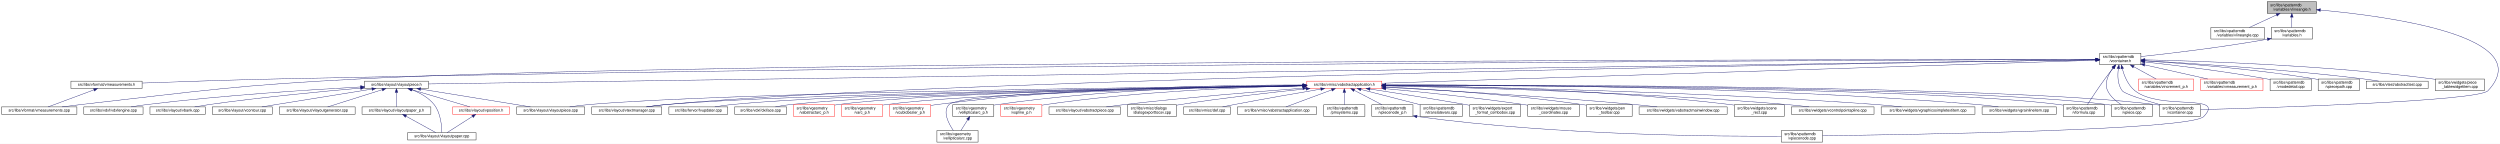
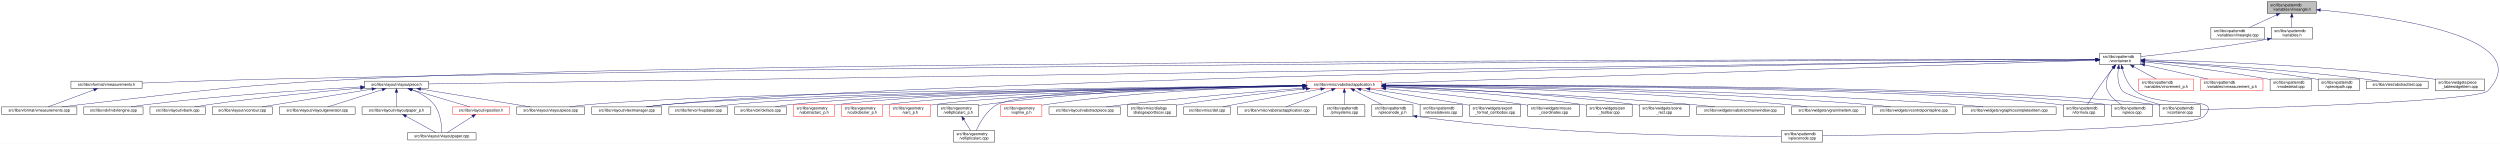
<svg xmlns="http://www.w3.org/2000/svg" xmlns:xlink="http://www.w3.org/1999/xlink" width="6501pt" height="374pt" viewBox="0.00 0.00 6501.38 374.00">
  <g id="graph0" class="graph" transform="scale(1 1) rotate(0) translate(4 370)">
    <polygon fill="white" stroke="transparent" points="-4,4 -4,-370 6497.38,-370 6497.38,4 -4,4" />
    <g id="node1" class="node">
      <g id="a_node1">
        <a xlink:title=" ">
          <polygon fill="#bfbfbf" stroke="black" points="5892,-335.5 5892,-365.5 6020,-365.5 6020,-335.5 5892,-335.5" />
          <text text-anchor="start" x="5900" y="-353.5" font-family="Helvetica,sans-Serif" font-size="10.00">src/libs/vpatterndb</text>
          <text text-anchor="middle" x="5956" y="-342.5" font-family="Helvetica,sans-Serif" font-size="10.00">/variables/vlineangle.h</text>
        </a>
      </g>
    </g>
    <g id="node2" class="node">
      <g id="a_node2">
        <a xlink:href="../../d6/d98/vlineangle_8cpp.html" target="_top" xlink:title=" ">
          <polygon fill="white" stroke="black" points="5745.5,-268.5 5745.5,-298.5 5884.5,-298.5 5884.5,-268.5 5745.5,-268.5" />
          <text text-anchor="start" x="5753.5" y="-286.5" font-family="Helvetica,sans-Serif" font-size="10.00">src/libs/vpatterndb</text>
          <text text-anchor="middle" x="5815" y="-275.5" font-family="Helvetica,sans-Serif" font-size="10.00">/variables/vlineangle.cpp</text>
        </a>
      </g>
    </g>
    <g id="edge1" class="edge">
      <path fill="none" stroke="midnightblue" d="M5916.15,-331.13C5893.75,-320.8 5866.22,-308.11 5845.54,-298.58" />
      <polygon fill="midnightblue" stroke="midnightblue" points="5914.86,-334.39 5925.41,-335.4 5917.79,-328.03 5914.86,-334.39" />
    </g>
    <g id="node3" class="node">
      <g id="a_node3">
        <a xlink:href="../../de/dca/variables_8h.html" target="_top" xlink:title=" ">
          <polygon fill="white" stroke="black" points="5902.5,-268.5 5902.5,-298.5 6009.5,-298.5 6009.5,-268.5 5902.5,-268.5" />
          <text text-anchor="start" x="5910.5" y="-286.5" font-family="Helvetica,sans-Serif" font-size="10.00">src/libs/vpatterndb</text>
          <text text-anchor="middle" x="5956" y="-275.5" font-family="Helvetica,sans-Serif" font-size="10.00">/variables.h</text>
        </a>
      </g>
    </g>
    <g id="edge2" class="edge">
      <path fill="none" stroke="midnightblue" d="M5956,-325.11C5956,-316.15 5956,-306.32 5956,-298.58" />
      <polygon fill="midnightblue" stroke="midnightblue" points="5952.5,-325.4 5956,-335.4 5959.5,-325.4 5952.5,-325.4" />
    </g>
-     <g id="node31" class="node">
-       <g id="a_node31">
+     <g id="node32" class="node">
+       <g id="a_node32">
        <a xlink:href="../../d6/d46/vcontainer_8cpp.html" target="_top" xlink:title=" ">
          <polygon fill="white" stroke="black" points="5611.5,-67.5 5611.5,-97.5 5718.5,-97.5 5718.5,-67.5 5611.5,-67.5" />
          <text text-anchor="start" x="5619.5" y="-85.5" font-family="Helvetica,sans-Serif" font-size="10.00">src/libs/vpatterndb</text>
          <text text-anchor="middle" x="5665" y="-74.5" font-family="Helvetica,sans-Serif" font-size="10.00">/vcontainer.cpp</text>
        </a>
      </g>
    </g>
    <g id="edge60" class="edge">
      <path fill="none" stroke="midnightblue" d="M6030.38,-343.84C6201.66,-328.27 6599.39,-276.06 6466,-134 6440.4,-106.73 5894.09,-89.68 5718.69,-84.89" />
      <polygon fill="midnightblue" stroke="midnightblue" points="6029.82,-340.38 6020.17,-344.75 6030.44,-347.35 6029.82,-340.38" />
    </g>
    <g id="node4" class="node">
      <g id="a_node4">
        <a xlink:href="../../d3/df7/vcontainer_8h.html" target="_top" xlink:title=" ">
          <polygon fill="white" stroke="black" points="5456.5,-201.5 5456.5,-231.5 5563.5,-231.5 5563.5,-201.5 5456.5,-201.5" />
          <text text-anchor="start" x="5464.5" y="-219.5" font-family="Helvetica,sans-Serif" font-size="10.00">src/libs/vpatterndb</text>
          <text text-anchor="middle" x="5510" y="-208.5" font-family="Helvetica,sans-Serif" font-size="10.00">/vcontainer.h</text>
        </a>
      </g>
    </g>
    <g id="edge3" class="edge">
      <path fill="none" stroke="midnightblue" d="M5892.44,-268.01C5768.93,-246.06 5635.85,-230.63 5563.53,-222.93" />
      <polygon fill="midnightblue" stroke="midnightblue" points="5891.99,-271.49 5902.46,-269.81 5893.23,-264.6 5891.99,-271.49" />
    </g>
    <g id="node5" class="node">
      <g id="a_node5">
        <a xlink:href="../../d4/dd6/vmeasurements_8h.html" target="_top" xlink:title=" ">
          <polygon fill="white" stroke="black" points="180.5,-140 180.5,-159 365.5,-159 365.5,-140 180.5,-140" />
          <text text-anchor="middle" x="273" y="-147" font-family="Helvetica,sans-Serif" font-size="10.00">src/libs/vformat/vmeasurements.h</text>
        </a>
      </g>
    </g>
    <g id="edge4" class="edge">
      <path fill="none" stroke="midnightblue" d="M5446.25,-215.34C5030.29,-214.18 2659.38,-205.97 728,-165 602.56,-162.34 457.73,-157.4 365.79,-154.04" />
      <polygon fill="midnightblue" stroke="midnightblue" points="5446.28,-218.84 5456.29,-215.37 5446.29,-211.84 5446.28,-218.84" />
    </g>
    <g id="node6" class="node">
      <g id="a_node6">
        <a xlink:href="../../de/db3/vmeasurements_8cpp.html" target="_top" xlink:title=" ">
          <polygon fill="white" stroke="black" points="0,-73 0,-92 196,-92 196,-73 0,-73" />
          <text text-anchor="middle" x="98" y="-80" font-family="Helvetica,sans-Serif" font-size="10.00">src/libs/vformat/vmeasurements.cpp</text>
        </a>
      </g>
    </g>
    <g id="edge6" class="edge">
      <path fill="none" stroke="midnightblue" d="M5445.89,-215.5C4961.43,-215.42 1869.87,-212.98 935,-165 609.62,-148.3 528.73,-134.77 205,-98 189.54,-96.24 172.86,-94.1 157.37,-92.01" />
      <polygon fill="midnightblue" stroke="midnightblue" points="5446.18,-219 5456.18,-215.5 5446.18,-212 5446.18,-219" />
    </g>
    <g id="node7" class="node">
      <g id="a_node7">
        <a xlink:href="../../d6/de0/vlayoutpiece_8h.html" target="_top" xlink:title=" ">
          <polygon fill="white" stroke="black" points="944,-140 944,-159 1110,-159 1110,-140 944,-140" />
          <text text-anchor="middle" x="1027" y="-147" font-family="Helvetica,sans-Serif" font-size="10.00">src/libs/vlayout/vlayoutpiece.h</text>
        </a>
      </g>
    </g>
    <g id="edge7" class="edge">
      <path fill="none" stroke="midnightblue" d="M5445.86,-214.57C4945.77,-207.32 1675.34,-159.9 1110.14,-151.71" />
      <polygon fill="midnightblue" stroke="midnightblue" points="5446.08,-218.07 5456.13,-214.72 5446.19,-211.07 5446.08,-218.07" />
    </g>
    <g id="node16" class="node">
      <g id="a_node16">
        <a xlink:href="../../d8/d70/vtextmanager_8cpp.html" target="_top" xlink:title=" ">
          <polygon fill="white" stroke="black" points="1535,-73 1535,-92 1717,-92 1717,-73 1535,-73" />
          <text text-anchor="middle" x="1626" y="-80" font-family="Helvetica,sans-Serif" font-size="10.00">src/libs/vlayout/vtextmanager.cpp</text>
        </a>
      </g>
    </g>
    <g id="edge18" class="edge">
      <path fill="none" stroke="midnightblue" d="M5446.07,-214.59C5011.94,-208.23 2490.63,-168.68 1726,-98 1710.19,-96.54 1693.06,-94.3 1677.52,-92.01" />
      <polygon fill="midnightblue" stroke="midnightblue" points="5446.19,-218.09 5456.24,-214.74 5446.29,-211.09 5446.19,-218.09" />
    </g>
    <g id="node17" class="node">
      <g id="a_node17">
        <a xlink:href="../../d5/d74/vabstractapplication_8h.html" target="_top" xlink:title=" ">
          <polygon fill="white" stroke="red" points="3394.5,-140 3394.5,-159 3589.5,-159 3589.5,-140 3394.5,-140" />
          <text text-anchor="middle" x="3492" y="-147" font-family="Helvetica,sans-Serif" font-size="10.00">src/libs/vmisc/vabstractapplication.h</text>
        </a>
      </g>
    </g>
    <g id="edge19" class="edge">
      <path fill="none" stroke="midnightblue" d="M5445.86,-213.43C5153.2,-204.01 3943.69,-165.05 3589.73,-153.65" />
      <polygon fill="midnightblue" stroke="midnightblue" points="5446.18,-216.95 5456.28,-213.77 5446.4,-209.95 5446.18,-216.95" />
    </g>
-     <g id="edge52" class="edge">
-       <path fill="none" stroke="midnightblue" d="M5504.87,-191.39C5502.56,-173.72 5502.65,-150.12 5515,-134 5521.37,-125.68 5573.38,-109.35 5614.39,-97.51" />
-       <polygon fill="midnightblue" stroke="midnightblue" points="5501.46,-192.19 5506.53,-201.49 5508.36,-191.06 5501.46,-192.19" />
-     </g>
-     <g id="node32" class="node">
-       <g id="a_node32">
+     <g id="node31" class="node">
+       <g id="a_node31">
        <a xlink:href="../../db/d11/vformula_8cpp.html" target="_top" xlink:title=" ">
          <polygon fill="white" stroke="black" points="5361.5,-67.5 5361.5,-97.5 5468.5,-97.5 5468.5,-67.5 5361.5,-67.5" />
          <text text-anchor="start" x="5369.5" y="-85.5" font-family="Helvetica,sans-Serif" font-size="10.00">src/libs/vpatterndb</text>
          <text text-anchor="middle" x="5415" y="-74.5" font-family="Helvetica,sans-Serif" font-size="10.00">/vformula.cpp</text>
        </a>
      </g>
    </g>
-     <g id="edge54" class="edge">
+     <g id="edge52" class="edge">
      <path fill="none" stroke="midnightblue" d="M5491.82,-193.3C5484.85,-184.59 5476.91,-174.44 5470,-165 5453.06,-141.86 5434.67,-113.99 5424.03,-97.57" />
      <polygon fill="midnightblue" stroke="midnightblue" points="5489.14,-195.56 5498.15,-201.14 5494.59,-191.16 5489.14,-195.56" />
+     </g>
+     <g id="edge53" class="edge">
+       <path fill="none" stroke="midnightblue" d="M5504.87,-191.39C5502.56,-173.72 5502.65,-150.12 5515,-134 5521.37,-125.68 5573.38,-109.35 5614.39,-97.51" />
+       <polygon fill="midnightblue" stroke="midnightblue" points="5501.46,-192.19 5506.53,-201.49 5508.36,-191.06 5501.46,-192.19" />
    </g>
    <g id="node33" class="node">
      <g id="a_node33">
        <a xlink:href="../../df/d7a/vpiece_8cpp.html" target="_top" xlink:title=" ">
          <polygon fill="white" stroke="black" points="5486.5,-67.5 5486.5,-97.5 5593.5,-97.5 5593.5,-67.5 5486.5,-67.5" />
          <text text-anchor="start" x="5494.5" y="-85.5" font-family="Helvetica,sans-Serif" font-size="10.00">src/libs/vpatterndb</text>
          <text text-anchor="middle" x="5540" y="-74.5" font-family="Helvetica,sans-Serif" font-size="10.00">/vpiece.cpp</text>
        </a>
      </g>
    </g>
-     <g id="edge56" class="edge">
+     <g id="edge55" class="edge">
      <path fill="none" stroke="midnightblue" d="M5490.88,-193.4C5478.97,-176.82 5467.55,-153.69 5477,-134 5484.46,-118.46 5499.3,-106.19 5512.7,-97.64" />
      <polygon fill="midnightblue" stroke="midnightblue" points="5488.18,-195.63 5497.05,-201.43 5493.73,-191.36 5488.18,-195.63" />
    </g>
    <g id="node35" class="node">
      <g id="a_node35">
        <a xlink:href="../../d8/dba/vpiecenode_8cpp.html" target="_top" xlink:title=" ">
          <polygon fill="white" stroke="black" points="4628.5,-0.5 4628.5,-30.5 4735.5,-30.5 4735.5,-0.5 4628.5,-0.5" />
          <text text-anchor="start" x="4636.5" y="-18.5" font-family="Helvetica,sans-Serif" font-size="10.00">src/libs/vpatterndb</text>
          <text text-anchor="middle" x="4682" y="-7.5" font-family="Helvetica,sans-Serif" font-size="10.00">/vpiecenode.cpp</text>
        </a>
      </g>
    </g>
-     <g id="edge55" class="edge">
+     <g id="edge56" class="edge">
      <path fill="none" stroke="midnightblue" d="M5514.99,-191.46C5520.11,-172.95 5529.97,-148.19 5548,-134 5614.77,-81.48 5785.6,-128.5 5727,-67 5692.52,-30.82 4944.7,-19.52 4735.78,-17.07" />
      <polygon fill="midnightblue" stroke="midnightblue" points="5511.57,-190.71 5512.56,-201.26 5518.37,-192.4 5511.57,-190.71" />
    </g>
    <g id="node45" class="node">
      <g id="a_node45">
        <a xlink:href="../../d1/de1/vincrement__p_8h.html" target="_top" xlink:title=" ">
          <polygon fill="white" stroke="red" points="5557.5,-134.5 5557.5,-164.5 5700.5,-164.5 5700.5,-134.5 5557.5,-134.5" />
          <text text-anchor="start" x="5565.5" y="-152.5" font-family="Helvetica,sans-Serif" font-size="10.00">src/libs/vpatterndb</text>
          <text text-anchor="middle" x="5629" y="-141.5" font-family="Helvetica,sans-Serif" font-size="10.00">/variables/vincrement_p.h</text>
        </a>
      </g>
    </g>
    <g id="edge50" class="edge">
      <path fill="none" stroke="midnightblue" d="M5544.65,-196.57C5563.37,-186.35 5586.09,-173.94 5603.23,-164.58" />
      <polygon fill="midnightblue" stroke="midnightblue" points="5542.92,-193.53 5535.82,-201.4 5546.28,-199.67 5542.92,-193.53" />
    </g>
    <g id="node46" class="node">
      <g id="a_node46">
        <a xlink:href="../../d6/dc1/vmeasurement__p_8h.html" target="_top" xlink:title=" ">
          <polygon fill="white" stroke="red" points="5719,-134.5 5719,-164.5 5881,-164.5 5881,-134.5 5719,-134.5" />
          <text text-anchor="start" x="5727" y="-152.5" font-family="Helvetica,sans-Serif" font-size="10.00">src/libs/vpatterndb</text>
          <text text-anchor="middle" x="5800" y="-141.5" font-family="Helvetica,sans-Serif" font-size="10.00">/variables/vmeasurement_p.h</text>
        </a>
      </g>
    </g>
    <g id="edge51" class="edge">
      <path fill="none" stroke="midnightblue" d="M5573.32,-201.31C5622.02,-190.39 5688.96,-175.39 5737.46,-164.52" />
      <polygon fill="midnightblue" stroke="midnightblue" points="5572.52,-197.9 5563.53,-203.5 5574.05,-204.73 5572.52,-197.9" />
    </g>
    <g id="node47" class="node">
      <g id="a_node47">
        <a xlink:href="../../d6/d91/vnodedetail_8cpp.html" target="_top" xlink:title=" ">
          <polygon fill="white" stroke="black" points="5899.5,-134.5 5899.5,-164.5 6006.5,-164.5 6006.5,-134.5 5899.5,-134.5" />
          <text text-anchor="start" x="5907.5" y="-152.5" font-family="Helvetica,sans-Serif" font-size="10.00">src/libs/vpatterndb</text>
          <text text-anchor="middle" x="5953" y="-141.5" font-family="Helvetica,sans-Serif" font-size="10.00">/vnodedetail.cpp</text>
        </a>
      </g>
    </g>
-     <g id="edge53" class="edge">
+     <g id="edge54" class="edge">
      <path fill="none" stroke="midnightblue" d="M5574.06,-208.85C5649.83,-200.55 5779.61,-184.99 5890,-165 5893.09,-164.44 5896.26,-163.83 5899.45,-163.18" />
      <polygon fill="midnightblue" stroke="midnightblue" points="5573.3,-205.41 5563.74,-209.97 5574.06,-212.37 5573.3,-205.41" />
    </g>
    <g id="node48" class="node">
      <g id="a_node48">
        <a xlink:href="../../da/de1/vpiecepath_8cpp.html" target="_top" xlink:title=" ">
          <polygon fill="white" stroke="black" points="6024.5,-134.5 6024.5,-164.5 6131.5,-164.5 6131.5,-134.5 6024.5,-134.5" />
          <text text-anchor="start" x="6032.5" y="-152.5" font-family="Helvetica,sans-Serif" font-size="10.00">src/libs/vpatterndb</text>
          <text text-anchor="middle" x="6078" y="-141.5" font-family="Helvetica,sans-Serif" font-size="10.00">/vpiecepath.cpp</text>
        </a>
      </g>
    </g>
    <g id="edge57" class="edge">
      <path fill="none" stroke="midnightblue" d="M5573.88,-211.71C5670.04,-205.43 5857.5,-190.89 6015,-165 6018.1,-164.49 6021.28,-163.92 6024.48,-163.3" />
      <polygon fill="midnightblue" stroke="midnightblue" points="5573.49,-208.23 5563.74,-212.37 5573.94,-215.22 5573.49,-208.23" />
    </g>
    <g id="node49" class="node">
      <g id="a_node49">
        <a xlink:href="../../d1/d3a/abstracttest_8cpp.html" target="_top" xlink:title=" ">
          <polygon fill="white" stroke="black" points="6149.5,-140 6149.5,-159 6310.5,-159 6310.5,-140 6149.5,-140" />
          <text text-anchor="middle" x="6230" y="-147" font-family="Helvetica,sans-Serif" font-size="10.00">src/libs/vtest/abstracttest.cpp</text>
        </a>
      </g>
    </g>
    <g id="edge58" class="edge">
      <path fill="none" stroke="midnightblue" d="M5574.05,-212.11C5688.25,-205.67 5934.43,-190.05 6141,-165 6154.37,-163.38 6168.8,-161.21 6182.07,-159.05" />
      <polygon fill="midnightblue" stroke="midnightblue" points="5573.54,-208.63 5563.75,-212.68 5573.93,-215.62 5573.54,-208.63" />
    </g>
    <g id="node50" class="node">
      <g id="a_node50">
        <a xlink:href="../../da/db4/piece__tablewidgetitem_8cpp.html" target="_top" xlink:title=" ">
          <polygon fill="white" stroke="black" points="6329,-134.5 6329,-164.5 6457,-164.5 6457,-134.5 6329,-134.5" />
          <text text-anchor="start" x="6337" y="-152.5" font-family="Helvetica,sans-Serif" font-size="10.00">src/libs/vwidgets/piece</text>
          <text text-anchor="middle" x="6393" y="-141.5" font-family="Helvetica,sans-Serif" font-size="10.00">_tablewidgetitem.cpp</text>
        </a>
      </g>
    </g>
    <g id="edge59" class="edge">
      <path fill="none" stroke="midnightblue" d="M5574.12,-214.41C5711.43,-211.45 6043.9,-200.86 6320,-165 6322.95,-164.62 6325.95,-164.19 6328.99,-163.72" />
      <polygon fill="midnightblue" stroke="midnightblue" points="5573.71,-210.92 5563.79,-214.63 5573.86,-217.92 5573.71,-210.92" />
    </g>
    <g id="edge5" class="edge">
      <path fill="none" stroke="midnightblue" d="M240.07,-136.27C205.34,-123.37 151.51,-103.38 121.06,-92.06" />
      <polygon fill="midnightblue" stroke="midnightblue" points="239.17,-139.67 249.76,-139.87 241.61,-133.11 239.17,-139.67" />
    </g>
    <g id="node8" class="node">
      <g id="a_node8">
        <a xlink:href="../../dd/d66/vdxfengine_8cpp.html" target="_top" xlink:title=" ">
          <polygon fill="white" stroke="black" points="214,-73 214,-92 368,-92 368,-73 214,-73" />
          <text text-anchor="middle" x="291" y="-80" font-family="Helvetica,sans-Serif" font-size="10.00">src/libs/vdxf/vdxfengine.cpp</text>
        </a>
      </g>
    </g>
    <g id="edge8" class="edge">
      <path fill="none" stroke="midnightblue" d="M933.87,-143.89C807.44,-137.03 574.57,-122.28 377,-98 363.93,-96.39 349.81,-94.2 336.86,-92.01" />
      <polygon fill="midnightblue" stroke="midnightblue" points="933.73,-147.39 943.91,-144.43 934.11,-140.4 933.73,-147.39" />
    </g>
    <g id="node9" class="node">
      <g id="a_node9">
        <a xlink:href="../../de/da8/vbank_8cpp.html" target="_top" xlink:title=" ">
          <polygon fill="white" stroke="black" points="386,-73 386,-92 530,-92 530,-73 386,-73" />
          <text text-anchor="middle" x="458" y="-80" font-family="Helvetica,sans-Serif" font-size="10.00">src/libs/vlayout/vbank.cpp</text>
        </a>
      </g>
    </g>
    <g id="edge9" class="edge">
      <path fill="none" stroke="midnightblue" d="M933.67,-140.91C835.26,-132.42 675.85,-117.3 539,-98 527.12,-96.32 514.31,-94.19 502.47,-92.07" />
      <polygon fill="midnightblue" stroke="midnightblue" points="933.62,-144.42 943.88,-141.79 934.22,-137.44 933.62,-144.42" />
    </g>
    <g id="node10" class="node">
      <g id="a_node10">
        <a xlink:href="../../df/d5d/vcontour_8cpp.html" target="_top" xlink:title=" ">
          <polygon fill="white" stroke="black" points="548,-73 548,-92 704,-92 704,-73 548,-73" />
          <text text-anchor="middle" x="626" y="-80" font-family="Helvetica,sans-Serif" font-size="10.00">src/libs/vlayout/vcontour.cpp</text>
        </a>
      </g>
    </g>
    <g id="edge10" class="edge">
      <path fill="none" stroke="midnightblue" d="M963.12,-138.34C899.66,-128.21 799.58,-112.18 713,-98 701.36,-96.09 688.86,-94.02 677.06,-92.06" />
      <polygon fill="midnightblue" stroke="midnightblue" points="962.94,-141.85 973.37,-139.97 964.05,-134.94 962.94,-141.85" />
    </g>
    <g id="node11" class="node">
      <g id="a_node11">
        <a xlink:href="../../d3/d39/vlayoutgenerator_8cpp.html" target="_top" xlink:title=" ">
          <polygon fill="white" stroke="black" points="722.5,-73 722.5,-92 919.5,-92 919.5,-73 722.5,-73" />
          <text text-anchor="middle" x="821" y="-80" font-family="Helvetica,sans-Serif" font-size="10.00">src/libs/vlayout/vlayoutgenerator.cpp</text>
        </a>
      </g>
    </g>
    <g id="edge11" class="edge">
      <path fill="none" stroke="midnightblue" d="M990.07,-136.85C949.27,-123.97 884.53,-103.55 848.14,-92.06" />
      <polygon fill="midnightblue" stroke="midnightblue" points="989.06,-140.2 999.64,-139.87 991.16,-133.52 989.06,-140.2" />
    </g>
    <g id="node12" class="node">
      <g id="a_node12">
        <a xlink:href="../../d2/d2d/vlayoutpaper__p_8h.html" target="_top" xlink:title=" ">
          <polygon fill="white" stroke="black" points="937.5,-73 937.5,-92 1116.5,-92 1116.5,-73 937.5,-73" />
          <text text-anchor="middle" x="1027" y="-80" font-family="Helvetica,sans-Serif" font-size="10.00">src/libs/vlayout/vlayoutpaper_p.h</text>
        </a>
      </g>
    </g>
    <g id="edge12" class="edge">
      <path fill="none" stroke="midnightblue" d="M1027,-129.54C1027,-117.17 1027,-101.62 1027,-92.13" />
      <polygon fill="midnightblue" stroke="midnightblue" points="1023.5,-129.73 1027,-139.73 1030.5,-129.73 1023.5,-129.73" />
    </g>
    <g id="node13" class="node">
      <g id="a_node13">
        <a xlink:href="../../d1/dd1/vlayoutpaper_8cpp.html" target="_top" xlink:title=" ">
          <polygon fill="white" stroke="black" points="1056,-6 1056,-25 1234,-25 1234,-6 1056,-6" />
          <text text-anchor="middle" x="1145" y="-13" font-family="Helvetica,sans-Serif" font-size="10.00">src/libs/vlayout/vlayoutpaper.cpp</text>
        </a>
      </g>
    </g>
    <g id="edge14" class="edge">
      <path fill="none" stroke="midnightblue" d="M1067.97,-136.39C1087.92,-128.5 1110.64,-116.21 1125,-98 1142.32,-76.04 1144.91,-41.17 1145.12,-25.12" />
      <polygon fill="midnightblue" stroke="midnightblue" points="1066.61,-133.16 1058.44,-139.91 1069.04,-139.72 1066.61,-133.16" />
    </g>
    <g id="node14" class="node">
      <g id="a_node14">
        <a xlink:href="../../db/d5c/vposition_8h.html" target="_top" xlink:title=" ">
          <polygon fill="white" stroke="red" points="1173,-73 1173,-92 1321,-92 1321,-73 1173,-73" />
          <text text-anchor="middle" x="1247" y="-80" font-family="Helvetica,sans-Serif" font-size="10.00">src/libs/vlayout/vposition.h</text>
        </a>
      </g>
    </g>
    <g id="edge15" class="edge">
      <path fill="none" stroke="midnightblue" d="M1065.89,-137.01C1109.43,-124.15 1178.99,-103.59 1218.02,-92.06" />
      <polygon fill="midnightblue" stroke="midnightblue" points="1064.81,-133.68 1056.21,-139.87 1066.8,-140.39 1064.81,-133.68" />
    </g>
    <g id="node15" class="node">
      <g id="a_node15">
        <a xlink:href="../../dd/d70/vlayoutpiece_8cpp.html" target="_top" xlink:title=" ">
          <polygon fill="white" stroke="black" points="1339.5,-73 1339.5,-92 1516.5,-92 1516.5,-73 1339.5,-73" />
          <text text-anchor="middle" x="1428" y="-80" font-family="Helvetica,sans-Serif" font-size="10.00">src/libs/vlayout/vlayoutpiece.cpp</text>
        </a>
      </g>
    </g>
    <g id="edge17" class="edge">
      <path fill="none" stroke="midnightblue" d="M1090.1,-138.27C1168.79,-125.52 1301.9,-103.94 1375.37,-92.03" />
      <polygon fill="midnightblue" stroke="midnightblue" points="1089.15,-134.88 1079.84,-139.94 1090.27,-141.79 1089.15,-134.88" />
    </g>
    <g id="edge13" class="edge">
      <path fill="none" stroke="midnightblue" d="M1051.89,-67.79C1075.28,-54.9 1109.56,-36.02 1129.34,-25.13" />
      <polygon fill="midnightblue" stroke="midnightblue" points="1049.98,-64.84 1042.91,-72.73 1053.36,-70.97 1049.98,-64.84" />
    </g>
    <g id="edge16" class="edge">
      <path fill="none" stroke="midnightblue" d="M1224.67,-67.27C1204.48,-54.4 1175.41,-35.88 1158.54,-25.13" />
      <polygon fill="midnightblue" stroke="midnightblue" points="1222.93,-70.31 1233.24,-72.73 1226.69,-64.41 1222.93,-70.31" />
    </g>
-     <g id="edge31" class="edge">
+     <g id="edge33" class="edge">
      <path fill="none" stroke="midnightblue" d="M3384.37,-147.46C3028.47,-143.73 1891.46,-129.61 1526,-98 1510.15,-96.63 1492.96,-94.36 1477.47,-92.01" />
      <polygon fill="midnightblue" stroke="midnightblue" points="3384.38,-150.96 3394.42,-147.56 3384.45,-143.96 3384.38,-150.96" />
    </g>
    <g id="edge30" class="edge">
      <path fill="none" stroke="midnightblue" d="M3384.42,-147.05C3053.04,-142.34 2050.66,-126.09 1726,-98 1709.92,-96.61 1692.48,-94.35 1676.74,-92.02" />
      <polygon fill="midnightblue" stroke="midnightblue" points="3384.45,-150.55 3394.5,-147.2 3384.55,-143.55 3384.45,-150.55" />
    </g>
    <g id="node18" class="node">
      <g id="a_node18">
        <a xlink:href="../../d4/d90/fvupdater_8cpp.html" target="_top" xlink:title=" ">
          <polygon fill="white" stroke="black" points="1735.5,-73 1735.5,-92 1888.5,-92 1888.5,-73 1735.5,-73" />
          <text text-anchor="middle" x="1812" y="-80" font-family="Helvetica,sans-Serif" font-size="10.00">src/libs/fervor/fvupdater.cpp</text>
        </a>
      </g>
    </g>
    <g id="edge20" class="edge">
      <path fill="none" stroke="midnightblue" d="M3384,-147.02C3074.23,-142.45 2186.42,-127.13 1897,-98 1883.3,-96.62 1868.46,-94.36 1855.09,-92.03" />
      <polygon fill="midnightblue" stroke="midnightblue" points="3384.28,-150.52 3394.33,-147.17 3384.38,-143.52 3384.28,-150.52" />
    </g>
    <g id="node19" class="node">
      <g id="a_node19">
        <a xlink:href="../../d9/dc8/dxiface_8cpp.html" target="_top" xlink:title=" ">
          <polygon fill="white" stroke="black" points="1906.5,-73 1906.5,-92 2041.5,-92 2041.5,-73 1906.5,-73" />
          <text text-anchor="middle" x="1974" y="-80" font-family="Helvetica,sans-Serif" font-size="10.00">src/libs/vdxf/dxiface.cpp</text>
        </a>
      </g>
    </g>
    <g id="edge21" class="edge">
      <path fill="none" stroke="midnightblue" d="M3384.31,-146.87C3095.53,-142.17 2308.32,-126.99 2050,-98 2037.72,-96.62 2024.45,-94.36 2012.49,-92.03" />
      <polygon fill="midnightblue" stroke="midnightblue" points="3384.32,-150.37 3394.37,-147.04 3384.43,-143.37 3384.32,-150.37" />
    </g>
    <g id="node20" class="node">
      <g id="a_node20">
        <a xlink:href="../../da/d75/vabstractarc__p_8h.html" target="_top" xlink:title=" ">
          <polygon fill="white" stroke="red" points="2059.5,-67.5 2059.5,-97.5 2166.5,-97.5 2166.5,-67.5 2059.5,-67.5" />
          <text text-anchor="start" x="2067.5" y="-85.5" font-family="Helvetica,sans-Serif" font-size="10.00">src/libs/vgeometry</text>
          <text text-anchor="middle" x="2113" y="-74.5" font-family="Helvetica,sans-Serif" font-size="10.00">/vabstractarc_p.h</text>
        </a>
      </g>
    </g>
    <g id="edge22" class="edge">
      <path fill="none" stroke="midnightblue" d="M3384.14,-147.02C3112.91,-142.89 2407.56,-129.36 2175,-98 2172.26,-97.63 2169.47,-97.2 2166.65,-96.71" />
      <polygon fill="midnightblue" stroke="midnightblue" points="3384.33,-150.53 3394.38,-147.18 3384.44,-143.53 3384.33,-150.53" />
    </g>
    <g id="node21" class="node">
      <g id="a_node21">
-         <a xlink:href="../../dc/da3/varc__p_8h.html" target="_top" xlink:title=" ">
+         <a xlink:href="../../d5/d8e/vcubicbezier__p_8h.html" target="_top" xlink:title=" ">
          <polygon fill="white" stroke="red" points="2184.5,-67.5 2184.5,-97.5 2291.5,-97.5 2291.5,-67.5 2184.5,-67.5" />
          <text text-anchor="start" x="2192.5" y="-85.5" font-family="Helvetica,sans-Serif" font-size="10.00">src/libs/vgeometry</text>
-           <text text-anchor="middle" x="2238" y="-74.5" font-family="Helvetica,sans-Serif" font-size="10.00">/varc_p.h</text>
+           <text text-anchor="middle" x="2238" y="-74.5" font-family="Helvetica,sans-Serif" font-size="10.00">/vcubicbezier_p.h</text>
        </a>
      </g>
    </g>
    <g id="edge23" class="edge">
      <path fill="none" stroke="midnightblue" d="M3384.13,-146.52C3131.58,-141.46 2507.6,-126.42 2300,-98 2297.26,-97.63 2294.47,-97.19 2291.65,-96.7" />
      <polygon fill="midnightblue" stroke="midnightblue" points="3384.35,-150.02 3394.42,-146.72 3384.49,-143.02 3384.35,-150.02" />
    </g>
    <g id="node22" class="node">
      <g id="a_node22">
-         <a xlink:href="../../d5/d8e/vcubicbezier__p_8h.html" target="_top" xlink:title=" ">
+         <a xlink:href="../../dc/da3/varc__p_8h.html" target="_top" xlink:title=" ">
          <polygon fill="white" stroke="red" points="2309.5,-67.5 2309.5,-97.5 2416.5,-97.5 2416.5,-67.5 2309.5,-67.5" />
          <text text-anchor="start" x="2317.5" y="-85.5" font-family="Helvetica,sans-Serif" font-size="10.00">src/libs/vgeometry</text>
-           <text text-anchor="middle" x="2363" y="-74.5" font-family="Helvetica,sans-Serif" font-size="10.00">/vcubicbezier_p.h</text>
+           <text text-anchor="middle" x="2363" y="-74.5" font-family="Helvetica,sans-Serif" font-size="10.00">/varc_p.h</text>
        </a>
      </g>
    </g>
    <g id="edge24" class="edge">
-       <path fill="none" stroke="midnightblue" d="M3384.15,-149.14C3191.82,-148.99 2777.31,-142.86 2431,-98 2426.33,-97.4 2421.51,-96.64 2416.68,-95.79" />
-       <polygon fill="midnightblue" stroke="midnightblue" points="3384.26,-152.64 3394.26,-149.14 3384.26,-145.64 3384.26,-152.64" />
+       <path fill="none" stroke="midnightblue" d="M3384.19,-145.9C3151.36,-139.87 2607.79,-123.48 2425,-98 2422.26,-97.62 2419.47,-97.17 2416.66,-96.68" />
+       <polygon fill="midnightblue" stroke="midnightblue" points="3384.28,-149.4 3394.36,-146.16 3384.46,-142.4 3384.28,-149.4" />
    </g>
    <g id="node23" class="node">
      <g id="a_node23">
-         <a xlink:href="../../d6/dfb/vellipticalarc_8cpp.html" target="_top" xlink:title=" ">
-           <polygon fill="white" stroke="black" points="2432.5,-0.5 2432.5,-30.5 2539.5,-30.5 2539.5,-0.5 2432.5,-0.5" />
-           <text text-anchor="start" x="2440.5" y="-18.5" font-family="Helvetica,sans-Serif" font-size="10.00">src/libs/vgeometry</text>
-           <text text-anchor="middle" x="2486" y="-7.5" font-family="Helvetica,sans-Serif" font-size="10.00">/vellipticalarc.cpp</text>
+         <a xlink:href="../../df/dde/vellipticalarc__p_8h.html" target="_top" xlink:title=" ">
+           <polygon fill="white" stroke="black" points="2434.5,-67.5 2434.5,-97.5 2541.5,-97.5 2541.5,-67.5 2434.5,-67.5" />
+           <text text-anchor="start" x="2442.5" y="-85.5" font-family="Helvetica,sans-Serif" font-size="10.00">src/libs/vgeometry</text>
+           <text text-anchor="middle" x="2488" y="-74.5" font-family="Helvetica,sans-Serif" font-size="10.00">/vellipticalarc_p.h</text>
        </a>
      </g>
    </g>
    <g id="edge25" class="edge">
-       <path fill="none" stroke="midnightblue" d="M3384.1,-147.15C3126.64,-143.42 2495.35,-130.92 2464,-98 2446.42,-79.53 2462.9,-48.52 2475.26,-30.54" />
-       <polygon fill="midnightblue" stroke="midnightblue" points="3384.17,-150.66 3394.22,-147.3 3384.27,-143.66 3384.17,-150.66" />
+       <path fill="none" stroke="midnightblue" d="M3383.95,-148.14C3209.18,-146.32 2853.95,-137.56 2556,-98 2551.33,-97.38 2546.51,-96.61 2541.69,-95.76" />
+       <polygon fill="midnightblue" stroke="midnightblue" points="3384.15,-151.64 3394.18,-148.24 3384.21,-144.64 3384.15,-151.64" />
    </g>
    <g id="node24" class="node">
      <g id="a_node24">
-         <a xlink:href="../../df/dde/vellipticalarc__p_8h.html" target="_top" xlink:title=" ">
-           <polygon fill="white" stroke="black" points="2473.5,-67.5 2473.5,-97.5 2580.5,-97.5 2580.5,-67.5 2473.5,-67.5" />
-           <text text-anchor="start" x="2481.5" y="-85.5" font-family="Helvetica,sans-Serif" font-size="10.00">src/libs/vgeometry</text>
-           <text text-anchor="middle" x="2527" y="-74.5" font-family="Helvetica,sans-Serif" font-size="10.00">/vellipticalarc_p.h</text>
-         </a>
-       </g>
-     </g>
-     <g id="edge26" class="edge">
-       <path fill="none" stroke="midnightblue" d="M3384.03,-148.51C3214.04,-147.16 2874,-138.98 2589,-98 2586.26,-97.61 2583.47,-97.15 2580.66,-96.65" />
-       <polygon fill="midnightblue" stroke="midnightblue" points="3384.21,-152.01 3394.24,-148.58 3384.26,-145.01 3384.21,-152.01" />
+         <a xlink:href="../../d6/dfb/vellipticalarc_8cpp.html" target="_top" xlink:title=" ">
+           <polygon fill="white" stroke="black" points="2475.5,-0.5 2475.5,-30.5 2582.5,-30.5 2582.5,-0.5 2475.5,-0.5" />
+           <text text-anchor="start" x="2483.5" y="-18.5" font-family="Helvetica,sans-Serif" font-size="10.00">src/libs/vgeometry</text>
+           <text text-anchor="middle" x="2529" y="-7.5" font-family="Helvetica,sans-Serif" font-size="10.00">/vellipticalarc.cpp</text>
+         </a>
+       </g>
+     </g>
+     <g id="edge27" class="edge">
+       <path fill="none" stroke="midnightblue" d="M3384.33,-147.59C3159.94,-144.97 2657.34,-134.98 2589,-98 2561.65,-83.2 2543.44,-49.9 2534.8,-30.77" />
+       <polygon fill="midnightblue" stroke="midnightblue" points="3384.44,-151.09 3394.48,-147.71 3384.52,-144.09 3384.44,-151.09" />
    </g>
    <g id="node25" class="node">
      <g id="a_node25">
        <a xlink:href="../../d1/d76/vspline__p_8h.html" target="_top" xlink:title=" ">
          <polygon fill="white" stroke="red" points="2598.5,-67.5 2598.5,-97.5 2705.5,-97.5 2705.5,-67.5 2598.5,-67.5" />
          <text text-anchor="start" x="2606.5" y="-85.5" font-family="Helvetica,sans-Serif" font-size="10.00">src/libs/vgeometry</text>
          <text text-anchor="middle" x="2652" y="-74.5" font-family="Helvetica,sans-Serif" font-size="10.00">/vspline_p.h</text>
        </a>
      </g>
    </g>
    <g id="edge28" class="edge">
      <path fill="none" stroke="midnightblue" d="M3384.09,-146.97C3233.51,-143.6 2952.14,-132.76 2715,-98 2711.89,-97.54 2708.71,-97.01 2705.5,-96.43" />
      <polygon fill="midnightblue" stroke="midnightblue" points="3384.19,-150.48 3394.26,-147.19 3384.34,-143.48 3384.19,-150.48" />
    </g>
    <g id="node26" class="node">
      <g id="a_node26">
        <a xlink:href="../../d9/d15/vabstractpiece_8cpp.html" target="_top" xlink:title=" ">
          <polygon fill="white" stroke="black" points="2724,-73 2724,-92 2910,-92 2910,-73 2724,-73" />
          <text text-anchor="middle" x="2817" y="-80" font-family="Helvetica,sans-Serif" font-size="10.00">src/libs/vlayout/vabstractpiece.cpp</text>
        </a>
      </g>
    </g>
    <g id="edge29" class="edge">
      <path fill="none" stroke="midnightblue" d="M3384.01,-140.71C3268.69,-131.98 3080.67,-116.6 2919,-98 2904.07,-96.28 2887.96,-94.13 2873.05,-92.02" />
      <polygon fill="midnightblue" stroke="midnightblue" points="3384.02,-144.22 3394.25,-141.48 3384.55,-137.24 3384.02,-144.22" />
    </g>
    <g id="node27" class="node">
      <g id="a_node27">
        <a xlink:href="../../db/d65/dialogexporttocsv_8cpp.html" target="_top" xlink:title=" ">
          <polygon fill="white" stroke="black" points="2928.5,-67.5 2928.5,-97.5 3055.5,-97.5 3055.5,-67.5 2928.5,-67.5" />
          <text text-anchor="start" x="2936.5" y="-85.5" font-family="Helvetica,sans-Serif" font-size="10.00">src/libs/vmisc/dialogs</text>
          <text text-anchor="middle" x="2992" y="-74.5" font-family="Helvetica,sans-Serif" font-size="10.00">/dialogexporttocsv.cpp</text>
        </a>
      </g>
    </g>
-     <g id="edge32" class="edge">
+     <g id="edge31" class="edge">
      <path fill="none" stroke="midnightblue" d="M3392.48,-138.96C3305.74,-130.11 3176.7,-115.67 3065,-98 3061.94,-97.52 3058.81,-96.99 3055.65,-96.45" />
      <polygon fill="midnightblue" stroke="midnightblue" points="3392.27,-142.46 3402.58,-139.98 3392.98,-135.49 3392.27,-142.46" />
    </g>
    <g id="node28" class="node">
      <g id="a_node28">
        <a xlink:href="../../d6/d0b/def_8cpp.html" target="_top" xlink:title=" ">
          <polygon fill="white" stroke="black" points="3074,-73 3074,-92 3196,-92 3196,-73 3074,-73" />
          <text text-anchor="middle" x="3135" y="-80" font-family="Helvetica,sans-Serif" font-size="10.00">src/libs/vmisc/def.cpp</text>
        </a>
      </g>
    </g>
-     <g id="edge33" class="edge">
+     <g id="edge32" class="edge">
      <path fill="none" stroke="midnightblue" d="M3430.72,-138.27C3372.55,-128.42 3282.69,-112.88 3205,-98 3195.37,-96.16 3185.02,-94.07 3175.31,-92.07" />
      <polygon fill="midnightblue" stroke="midnightblue" points="3430.41,-141.76 3440.85,-139.98 3431.57,-134.86 3430.41,-141.76" />
    </g>
    <g id="node29" class="node">
      <g id="a_node29">
        <a xlink:href="../../d0/df6/vabstractapplication_8cpp.html" target="_top" xlink:title=" ">
          <polygon fill="white" stroke="black" points="3214,-73 3214,-92 3420,-92 3420,-73 3214,-73" />
          <text text-anchor="middle" x="3317" y="-80" font-family="Helvetica,sans-Serif" font-size="10.00">src/libs/vmisc/vabstractapplication.cpp</text>
        </a>
      </g>
    </g>
    <g id="edge34" class="edge">
      <path fill="none" stroke="midnightblue" d="M3459.07,-136.27C3424.34,-123.37 3370.51,-103.38 3340.06,-92.06" />
      <polygon fill="midnightblue" stroke="midnightblue" points="3458.17,-139.67 3468.76,-139.87 3460.61,-133.11 3458.17,-139.67" />
    </g>
    <g id="node30" class="node">
      <g id="a_node30">
        <a xlink:href="../../d4/d4f/pmsystems_8cpp.html" target="_top" xlink:title=" ">
          <polygon fill="white" stroke="black" points="3438.5,-67.5 3438.5,-97.5 3545.5,-97.5 3545.5,-67.5 3438.5,-67.5" />
          <text text-anchor="start" x="3446.5" y="-85.5" font-family="Helvetica,sans-Serif" font-size="10.00">src/libs/vpatterndb</text>
          <text text-anchor="middle" x="3492" y="-74.5" font-family="Helvetica,sans-Serif" font-size="10.00">/pmsystems.cpp</text>
        </a>
      </g>
    </g>
    <g id="edge35" class="edge">
      <path fill="none" stroke="midnightblue" d="M3492,-129.41C3492,-119.22 3492,-106.9 3492,-97.59" />
      <polygon fill="midnightblue" stroke="midnightblue" points="3488.5,-129.73 3492,-139.73 3495.5,-129.73 3488.5,-129.73" />
    </g>
    <g id="edge36" class="edge">
+       <path fill="none" stroke="midnightblue" d="M3599.75,-148.39C3943.21,-147.6 5009.68,-141.6 5352,-98 5355.01,-97.62 5358.08,-97.15 5361.17,-96.63" />
+       <polygon fill="midnightblue" stroke="midnightblue" points="3599.55,-144.89 3589.56,-148.41 3599.56,-151.89 3599.55,-144.89" />
+     </g>
+     <g id="edge37" class="edge">
      <path fill="none" stroke="midnightblue" d="M3599.87,-148.8C3973.17,-149.39 5208.72,-147.45 5602,-98 5605.01,-97.62 5608.08,-97.16 5611.17,-96.64" />
      <polygon fill="midnightblue" stroke="midnightblue" points="3599.62,-145.3 3589.61,-148.78 3599.61,-152.3 3599.62,-145.3" />
-     </g>
-     <g id="edge37" class="edge">
-       <path fill="none" stroke="midnightblue" d="M3599.75,-148.39C3943.21,-147.6 5009.68,-141.6 5352,-98 5355.01,-97.62 5358.08,-97.15 5361.17,-96.63" />
-       <polygon fill="midnightblue" stroke="midnightblue" points="3599.55,-144.89 3589.56,-148.41 3599.56,-151.89 3599.55,-144.89" />
    </g>
    <g id="edge38" class="edge">
      <path fill="none" stroke="midnightblue" d="M3599.86,-148.61C3958.52,-148.52 5109.25,-144.52 5477,-98 5480.01,-97.62 5483.08,-97.16 5486.17,-96.64" />
      <polygon fill="midnightblue" stroke="midnightblue" points="3599.73,-145.11 3589.73,-148.61 3599.74,-152.11 3599.73,-145.11" />
    </g>
    <g id="node34" class="node">
      <g id="a_node34">
        <a xlink:href="../../df/dba/vpiecenode__p_8h.html" target="_top" xlink:title=" ">
          <polygon fill="white" stroke="black" points="3563.5,-67.5 3563.5,-97.5 3670.5,-97.5 3670.5,-67.5 3563.5,-67.5" />
          <text text-anchor="start" x="3571.5" y="-85.5" font-family="Helvetica,sans-Serif" font-size="10.00">src/libs/vpatterndb</text>
          <text text-anchor="middle" x="3617" y="-74.5" font-family="Helvetica,sans-Serif" font-size="10.00">/vpiecenode_p.h</text>
        </a>
      </g>
    </g>
    <g id="edge39" class="edge">
      <path fill="none" stroke="midnightblue" d="M3517.59,-135.19C3538.61,-124.26 3568.33,-108.81 3589.79,-97.65" />
      <polygon fill="midnightblue" stroke="midnightblue" points="3515.86,-132.15 3508.6,-139.87 3519.09,-138.36 3515.86,-132.15" />
    </g>
    <g id="node36" class="node">
      <g id="a_node36">
        <a xlink:href="../../de/d3e/vtranslatevars_8cpp.html" target="_top" xlink:title=" ">
          <polygon fill="white" stroke="black" points="3689,-67.5 3689,-97.5 3799,-97.5 3799,-67.5 3689,-67.5" />
          <text text-anchor="start" x="3697" y="-85.5" font-family="Helvetica,sans-Serif" font-size="10.00">src/libs/vpatterndb</text>
          <text text-anchor="middle" x="3744" y="-74.5" font-family="Helvetica,sans-Serif" font-size="10.00">/vtranslatevars.cpp</text>
        </a>
      </g>
    </g>
    <g id="edge41" class="edge">
      <path fill="none" stroke="midnightblue" d="M3535,-137.41C3577.67,-126.4 3643.2,-109.5 3689.49,-97.56" />
      <polygon fill="midnightblue" stroke="midnightblue" points="3534.01,-134.05 3525.2,-139.94 3535.76,-140.83 3534.01,-134.05" />
    </g>
    <g id="node37" class="node">
      <g id="a_node37">
        <a xlink:href="../../df/d40/export__format__combobox_8cpp.html" target="_top" xlink:title=" ">
          <polygon fill="white" stroke="black" points="3817.5,-67.5 3817.5,-97.5 3950.5,-97.5 3950.5,-67.5 3817.5,-67.5" />
          <text text-anchor="start" x="3825.5" y="-85.5" font-family="Helvetica,sans-Serif" font-size="10.00">src/libs/vwidgets/export</text>
          <text text-anchor="middle" x="3884" y="-74.5" font-family="Helvetica,sans-Serif" font-size="10.00">_format_combobox.cpp</text>
        </a>
      </g>
    </g>
    <g id="edge42" class="edge">
      <path fill="none" stroke="midnightblue" d="M3558.56,-138.46C3622.58,-128.66 3722.03,-113.07 3808,-98 3811.04,-97.47 3814.15,-96.91 3817.29,-96.34" />
      <polygon fill="midnightblue" stroke="midnightblue" points="3557.95,-135.01 3548.6,-139.98 3559.01,-141.93 3557.95,-135.01" />
    </g>
    <g id="node38" class="node">
      <g id="a_node38">
        <a xlink:href="../../d3/d4f/mouse__coordinates_8cpp.html" target="_top" xlink:title=" ">
          <polygon fill="white" stroke="black" points="3969,-67.5 3969,-97.5 4103,-97.5 4103,-67.5 3969,-67.5" />
          <text text-anchor="start" x="3977" y="-85.5" font-family="Helvetica,sans-Serif" font-size="10.00">src/libs/vwidgets/mouse</text>
          <text text-anchor="middle" x="4036" y="-74.5" font-family="Helvetica,sans-Serif" font-size="10.00">_coordinates.cpp</text>
        </a>
      </g>
    </g>
    <g id="edge43" class="edge">
      <path fill="none" stroke="midnightblue" d="M3599.96,-139.25C3694.81,-130.54 3836.41,-116.14 3959,-98 3962.23,-97.52 3965.53,-97.01 3968.86,-96.46" />
      <polygon fill="midnightblue" stroke="midnightblue" points="3599.42,-135.78 3589.78,-140.18 3600.05,-142.75 3599.42,-135.78" />
    </g>
    <g id="node39" class="node">
      <g id="a_node39">
        <a xlink:href="../../d7/d1b/pen__toolbar_8cpp.html" target="_top" xlink:title=" ">
          <polygon fill="white" stroke="black" points="4121.5,-67.5 4121.5,-97.5 4240.5,-97.5 4240.5,-67.5 4121.5,-67.5" />
          <text text-anchor="start" x="4129.5" y="-85.5" font-family="Helvetica,sans-Serif" font-size="10.00">src/libs/vwidgets/pen</text>
          <text text-anchor="middle" x="4181" y="-74.5" font-family="Helvetica,sans-Serif" font-size="10.00">_toolbar.cpp</text>
        </a>
      </g>
    </g>
    <g id="edge44" class="edge">
      <path fill="none" stroke="midnightblue" d="M3599.87,-143.84C3723.92,-137.52 3933.46,-123.93 4112,-98 4115.03,-97.56 4118.12,-97.07 4121.24,-96.54" />
      <polygon fill="midnightblue" stroke="midnightblue" points="3599.42,-140.35 3589.61,-144.35 3599.77,-147.35 3599.42,-140.35" />
    </g>
    <g id="node40" class="node">
      <g id="a_node40">
-         <a xlink:href="../../dd/df6/vabstractmainwindow_8cpp.html" target="_top" xlink:title=" ">
-           <polygon fill="white" stroke="black" points="4258.5,-73 4258.5,-92 4487.5,-92 4487.5,-73 4258.5,-73" />
-           <text text-anchor="middle" x="4373" y="-80" font-family="Helvetica,sans-Serif" font-size="10.00">src/libs/vwidgets/vabstractmainwindow.cpp</text>
+         <a xlink:href="../../d8/d76/scene__rect_8cpp.html" target="_top" xlink:title=" ">
+           <polygon fill="white" stroke="black" points="4259,-67.5 4259,-97.5 4389,-97.5 4389,-67.5 4259,-67.5" />
+           <text text-anchor="start" x="4267" y="-85.5" font-family="Helvetica,sans-Serif" font-size="10.00">src/libs/vwidgets/scene</text>
+           <text text-anchor="middle" x="4324" y="-74.5" font-family="Helvetica,sans-Serif" font-size="10.00">_rect.cpp</text>
        </a>
      </g>
    </g>
    <g id="edge45" class="edge">
-       <path fill="none" stroke="midnightblue" d="M3599.88,-143C3746.84,-135.11 4018.12,-119.19 4249,-98 4267.35,-96.32 4287.18,-94.15 4305.49,-92.01" />
-       <polygon fill="midnightblue" stroke="midnightblue" points="3599.31,-139.52 3589.51,-143.55 3599.69,-146.51 3599.31,-139.52" />
+       <path fill="none" stroke="midnightblue" d="M3600.16,-145.51C3747.43,-140.48 4019.07,-127.78 4249,-98 4252.16,-97.59 4255.38,-97.13 4258.63,-96.63" />
+       <polygon fill="midnightblue" stroke="midnightblue" points="3599.65,-142.03 3589.77,-145.86 3599.88,-149.02 3599.65,-142.03" />
    </g>
    <g id="node41" class="node">
      <g id="a_node41">
-         <a xlink:href="../../d8/d76/scene__rect_8cpp.html" target="_top" xlink:title=" ">
-           <polygon fill="white" stroke="black" points="4506,-67.5 4506,-97.5 4636,-97.5 4636,-67.5 4506,-67.5" />
-           <text text-anchor="start" x="4514" y="-85.5" font-family="Helvetica,sans-Serif" font-size="10.00">src/libs/vwidgets/scene</text>
-           <text text-anchor="middle" x="4571" y="-74.5" font-family="Helvetica,sans-Serif" font-size="10.00">_rect.cpp</text>
+         <a xlink:href="../../dd/df6/vabstractmainwindow_8cpp.html" target="_top" xlink:title=" ">
+           <polygon fill="white" stroke="black" points="4407.5,-73 4407.5,-92 4636.5,-92 4636.5,-73 4407.5,-73" />
+           <text text-anchor="middle" x="4522" y="-80" font-family="Helvetica,sans-Serif" font-size="10.00">src/libs/vwidgets/vabstractmainwindow.cpp</text>
        </a>
      </g>
    </g>
    <g id="edge46" class="edge">
-       <path fill="none" stroke="midnightblue" d="M3599.9,-148.04C3784.25,-146.15 4171.43,-137.34 4496,-98 4499.16,-97.62 4502.39,-97.18 4505.64,-96.7" />
-       <polygon fill="midnightblue" stroke="midnightblue" points="3599.63,-144.54 3589.66,-148.14 3599.69,-151.54 3599.63,-144.54" />
+       <path fill="none" stroke="midnightblue" d="M3599.87,-144.61C3769.82,-138 4110.18,-122.83 4398,-98 4416.68,-96.39 4436.89,-94.21 4455.47,-92.03" />
+       <polygon fill="midnightblue" stroke="midnightblue" points="3599.53,-141.12 3589.68,-145 3599.8,-148.11 3599.53,-141.12" />
    </g>
    <g id="node42" class="node">
      <g id="a_node42">
-         <a xlink:href="../../de/d45/vcontrolpointspline_8cpp.html" target="_top" xlink:title=" ">
-           <polygon fill="white" stroke="black" points="4654.5,-73 4654.5,-92 4869.5,-92 4869.5,-73 4654.5,-73" />
-           <text text-anchor="middle" x="4762" y="-80" font-family="Helvetica,sans-Serif" font-size="10.00">src/libs/vwidgets/vcontrolpointspline.cpp</text>
+         <a xlink:href="../../d1/d90/vgrainlineitem_8cpp.html" target="_top" xlink:title=" ">
+           <polygon fill="white" stroke="black" points="4654.5,-73 4654.5,-92 4847.5,-92 4847.5,-73 4654.5,-73" />
+           <text text-anchor="middle" x="4751" y="-80" font-family="Helvetica,sans-Serif" font-size="10.00">src/libs/vwidgets/vgrainlineitem.cpp</text>
        </a>
      </g>
    </g>
    <g id="edge47" class="edge">
-       <path fill="none" stroke="midnightblue" d="M3599.86,-146.64C3804.13,-142.47 4261.38,-130.12 4645,-98 4663.15,-96.48 4682.83,-94.26 4700.77,-92.02" />
-       <polygon fill="midnightblue" stroke="midnightblue" points="3599.66,-143.14 3589.73,-146.84 3599.8,-150.14 3599.66,-143.14" />
+       <path fill="none" stroke="midnightblue" d="M3599.9,-147.09C3804.24,-143.68 4261.59,-132.55 4645,-98 4661.56,-96.51 4679.49,-94.29 4695.82,-92.03" />
+       <polygon fill="midnightblue" stroke="midnightblue" points="3599.71,-143.59 3589.76,-147.26 3599.82,-150.59 3599.71,-143.59" />
    </g>
    <g id="node43" class="node">
      <g id="a_node43">
-         <a xlink:href="../../de/dec/vgraphicssimpletextitem_8cpp.html" target="_top" xlink:title=" ">
-           <polygon fill="white" stroke="black" points="4888,-73 4888,-92 5132,-92 5132,-73 4888,-73" />
-           <text text-anchor="middle" x="5010" y="-80" font-family="Helvetica,sans-Serif" font-size="10.00">src/libs/vwidgets/vgraphicssimpletextitem.cpp</text>
+         <a xlink:href="../../de/d45/vcontrolpointspline_8cpp.html" target="_top" xlink:title=" ">
+           <polygon fill="white" stroke="black" points="4865.5,-73 4865.5,-92 5080.5,-92 5080.5,-73 4865.5,-73" />
+           <text text-anchor="middle" x="4973" y="-80" font-family="Helvetica,sans-Serif" font-size="10.00">src/libs/vwidgets/vcontrolpointspline.cpp</text>
        </a>
      </g>
    </g>
    <g id="edge48" class="edge">
-       <path fill="none" stroke="midnightblue" d="M3599.78,-147.25C3833.11,-143.95 4402.38,-132.74 4878,-98 4898.58,-96.5 4920.9,-94.27 4941.24,-92.01" />
-       <polygon fill="midnightblue" stroke="midnightblue" points="3599.55,-143.75 3589.6,-147.39 3599.64,-150.75 3599.55,-143.75" />
+       <path fill="none" stroke="midnightblue" d="M3599.83,-147.67C3830.6,-145.19 4389.34,-135.49 4856,-98 4874.36,-96.53 4894.27,-94.3 4912.38,-92.02" />
+       <polygon fill="midnightblue" stroke="midnightblue" points="3599.71,-144.17 3589.75,-147.77 3599.79,-151.17 3599.71,-144.17" />
    </g>
    <g id="node44" class="node">
      <g id="a_node44">
-         <a xlink:href="../../d1/d90/vgrainlineitem_8cpp.html" target="_top" xlink:title=" ">
-           <polygon fill="white" stroke="black" points="5150.5,-73 5150.5,-92 5343.5,-92 5343.5,-73 5150.5,-73" />
-           <text text-anchor="middle" x="5247" y="-80" font-family="Helvetica,sans-Serif" font-size="10.00">src/libs/vwidgets/vgrainlineitem.cpp</text>
+         <a xlink:href="../../de/dec/vgraphicssimpletextitem_8cpp.html" target="_top" xlink:title=" ">
+           <polygon fill="white" stroke="black" points="5099,-73 5099,-92 5343,-92 5343,-73 5099,-73" />
+           <text text-anchor="middle" x="5221" y="-80" font-family="Helvetica,sans-Serif" font-size="10.00">src/libs/vwidgets/vgraphicssimpletextitem.cpp</text>
        </a>
      </g>
    </g>
    <g id="edge49" class="edge">
-       <path fill="none" stroke="midnightblue" d="M3600.12,-149.12C3863.94,-149.78 4561.48,-146.38 5141,-98 5157.94,-96.59 5176.31,-94.33 5192.92,-92.02" />
-       <polygon fill="midnightblue" stroke="midnightblue" points="3599.79,-145.62 3589.78,-149.09 3599.77,-152.62 3599.79,-145.62" />
-     </g>
-     <g id="edge27" class="edge">
-       <path fill="none" stroke="midnightblue" d="M2512.72,-58.87C2506.79,-49.46 2500.09,-38.83 2494.88,-30.58" />
-       <polygon fill="midnightblue" stroke="midnightblue" points="2509.81,-60.81 2518.1,-67.4 2515.73,-57.07 2509.81,-60.81" />
+       <path fill="none" stroke="midnightblue" d="M3599.92,-147.98C3857.71,-146.11 4529.57,-137.51 5089,-98 5109.81,-96.53 5132.41,-94.29 5152.92,-92" />
+       <polygon fill="midnightblue" stroke="midnightblue" points="3599.79,-144.48 3589.81,-148.05 3599.83,-151.48 3599.79,-144.48" />
+     </g>
+     <g id="edge26" class="edge">
+       <path fill="none" stroke="midnightblue" d="M2502.28,-58.87C2508.21,-49.46 2514.91,-38.83 2520.12,-30.58" />
+       <polygon fill="midnightblue" stroke="midnightblue" points="2499.27,-57.07 2496.9,-67.4 2505.19,-60.81 2499.27,-57.07" />
    </g>
    <g id="edge40" class="edge">
      <path fill="none" stroke="midnightblue" d="M3680.85,-67.07C4047.59,-16.9 4479.5,-14.93 4628.46,-15.9" />
      <polygon fill="midnightblue" stroke="midnightblue" points="3680.27,-63.62 3670.84,-68.45 3681.23,-70.55 3680.27,-63.62" />
    </g>
  </g>
</svg>
